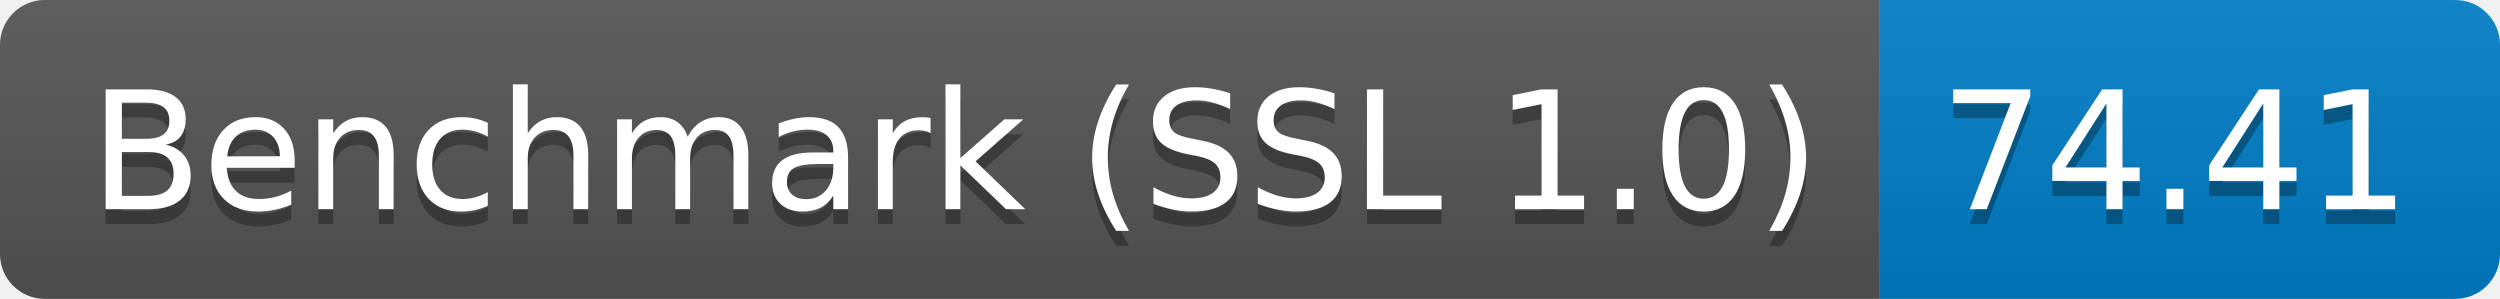
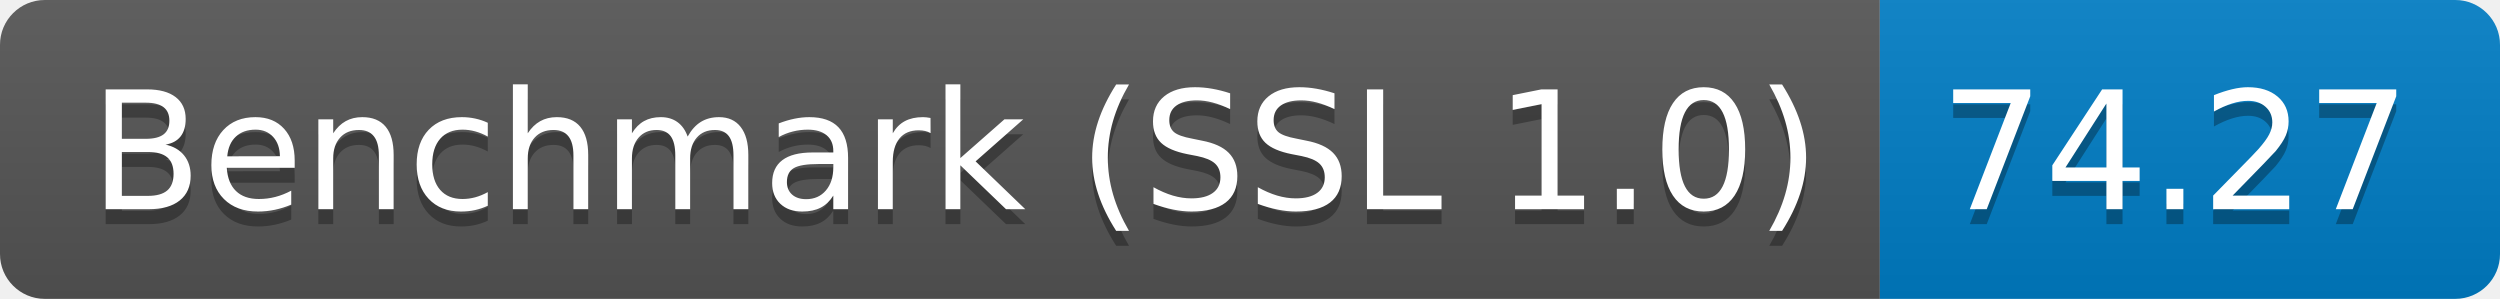
<svg xmlns="http://www.w3.org/2000/svg" height="20" width="167.3">
  <linearGradient id="smooth" x2="0" y2="100%">
    <stop offset="0" stop-color="#bbb" stop-opacity=".1" />
    <stop offset="1" stop-opacity=".1" />
  </linearGradient>
  <clipPath id="round">
    <rect fill="#fff" height="20" rx="3" width="167.3" />
  </clipPath>
  <g clip-path="url(#round)">
    <rect fill="#555" height="20" width="125.8" />
    <rect fill="#007ec6" height="20" width="41.5" x="125.8" />
    <rect fill="url(#smooth)" height="20" width="167.3" />
  </g>
  <g fill="#fff" font-family="DejaVu Sans,Verdana,Geneva,sans-serif" font-size="110" text-anchor="middle">
    <text fill="#010101" fill-opacity=".3" lengthAdjust="spacing" textLength="1158.0" transform="scale(0.1)" x="639.0" y="150">Benchmark (SSL 1.0)</text>
    <text lengthAdjust="spacing" textLength="1158.0" transform="scale(0.1)" x="639.0" y="140">Benchmark (SSL 1.0)</text>
-     <text fill="#010101" fill-opacity=".3" lengthAdjust="spacing" textLength="315.0" transform="scale(0.1)" x="1455.5" y="150">74.41</text>
-     <text lengthAdjust="spacing" textLength="315.0" transform="scale(0.1)" x="1455.5" y="140">74.41</text>
+     <text fill="#010101" fill-opacity=".3" lengthAdjust="spacing" textLength="315.0" transform="scale(0.1)" x="1455.5" y="150">74.27</text>
+     <text lengthAdjust="spacing" textLength="315.0" transform="scale(0.1)" x="1455.5" y="140">74.27</text>
  </g>
</svg>
